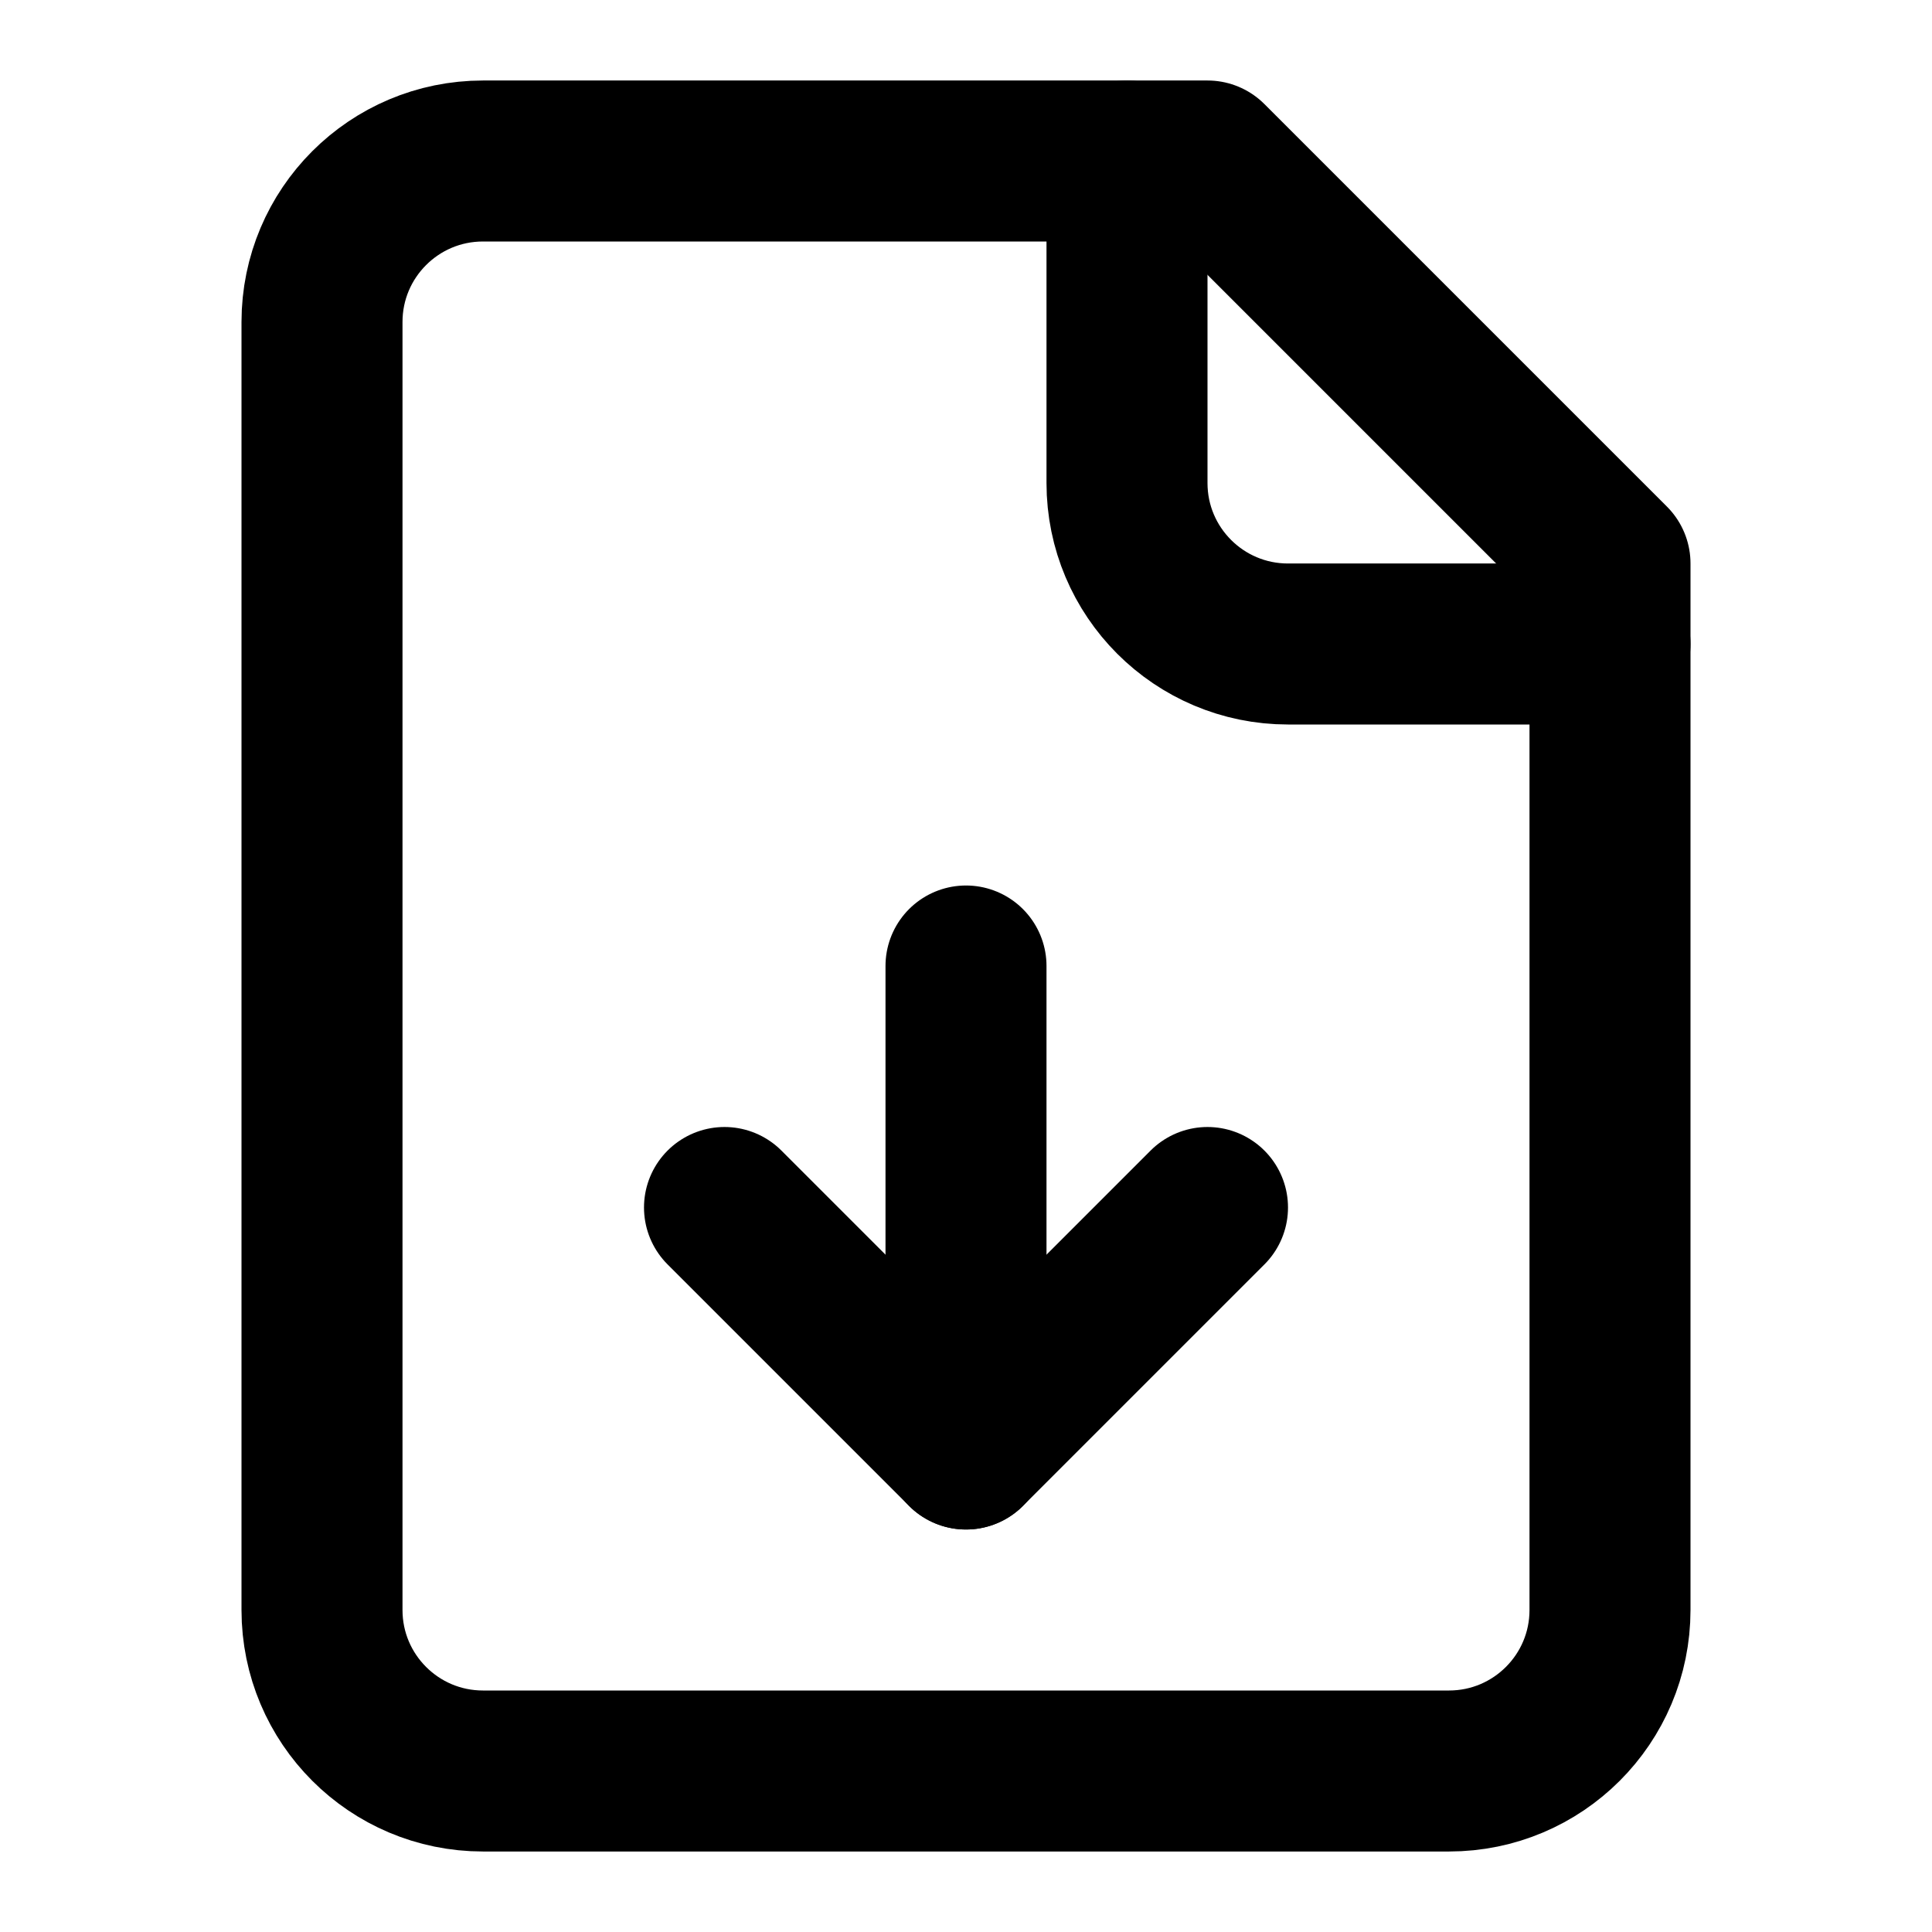
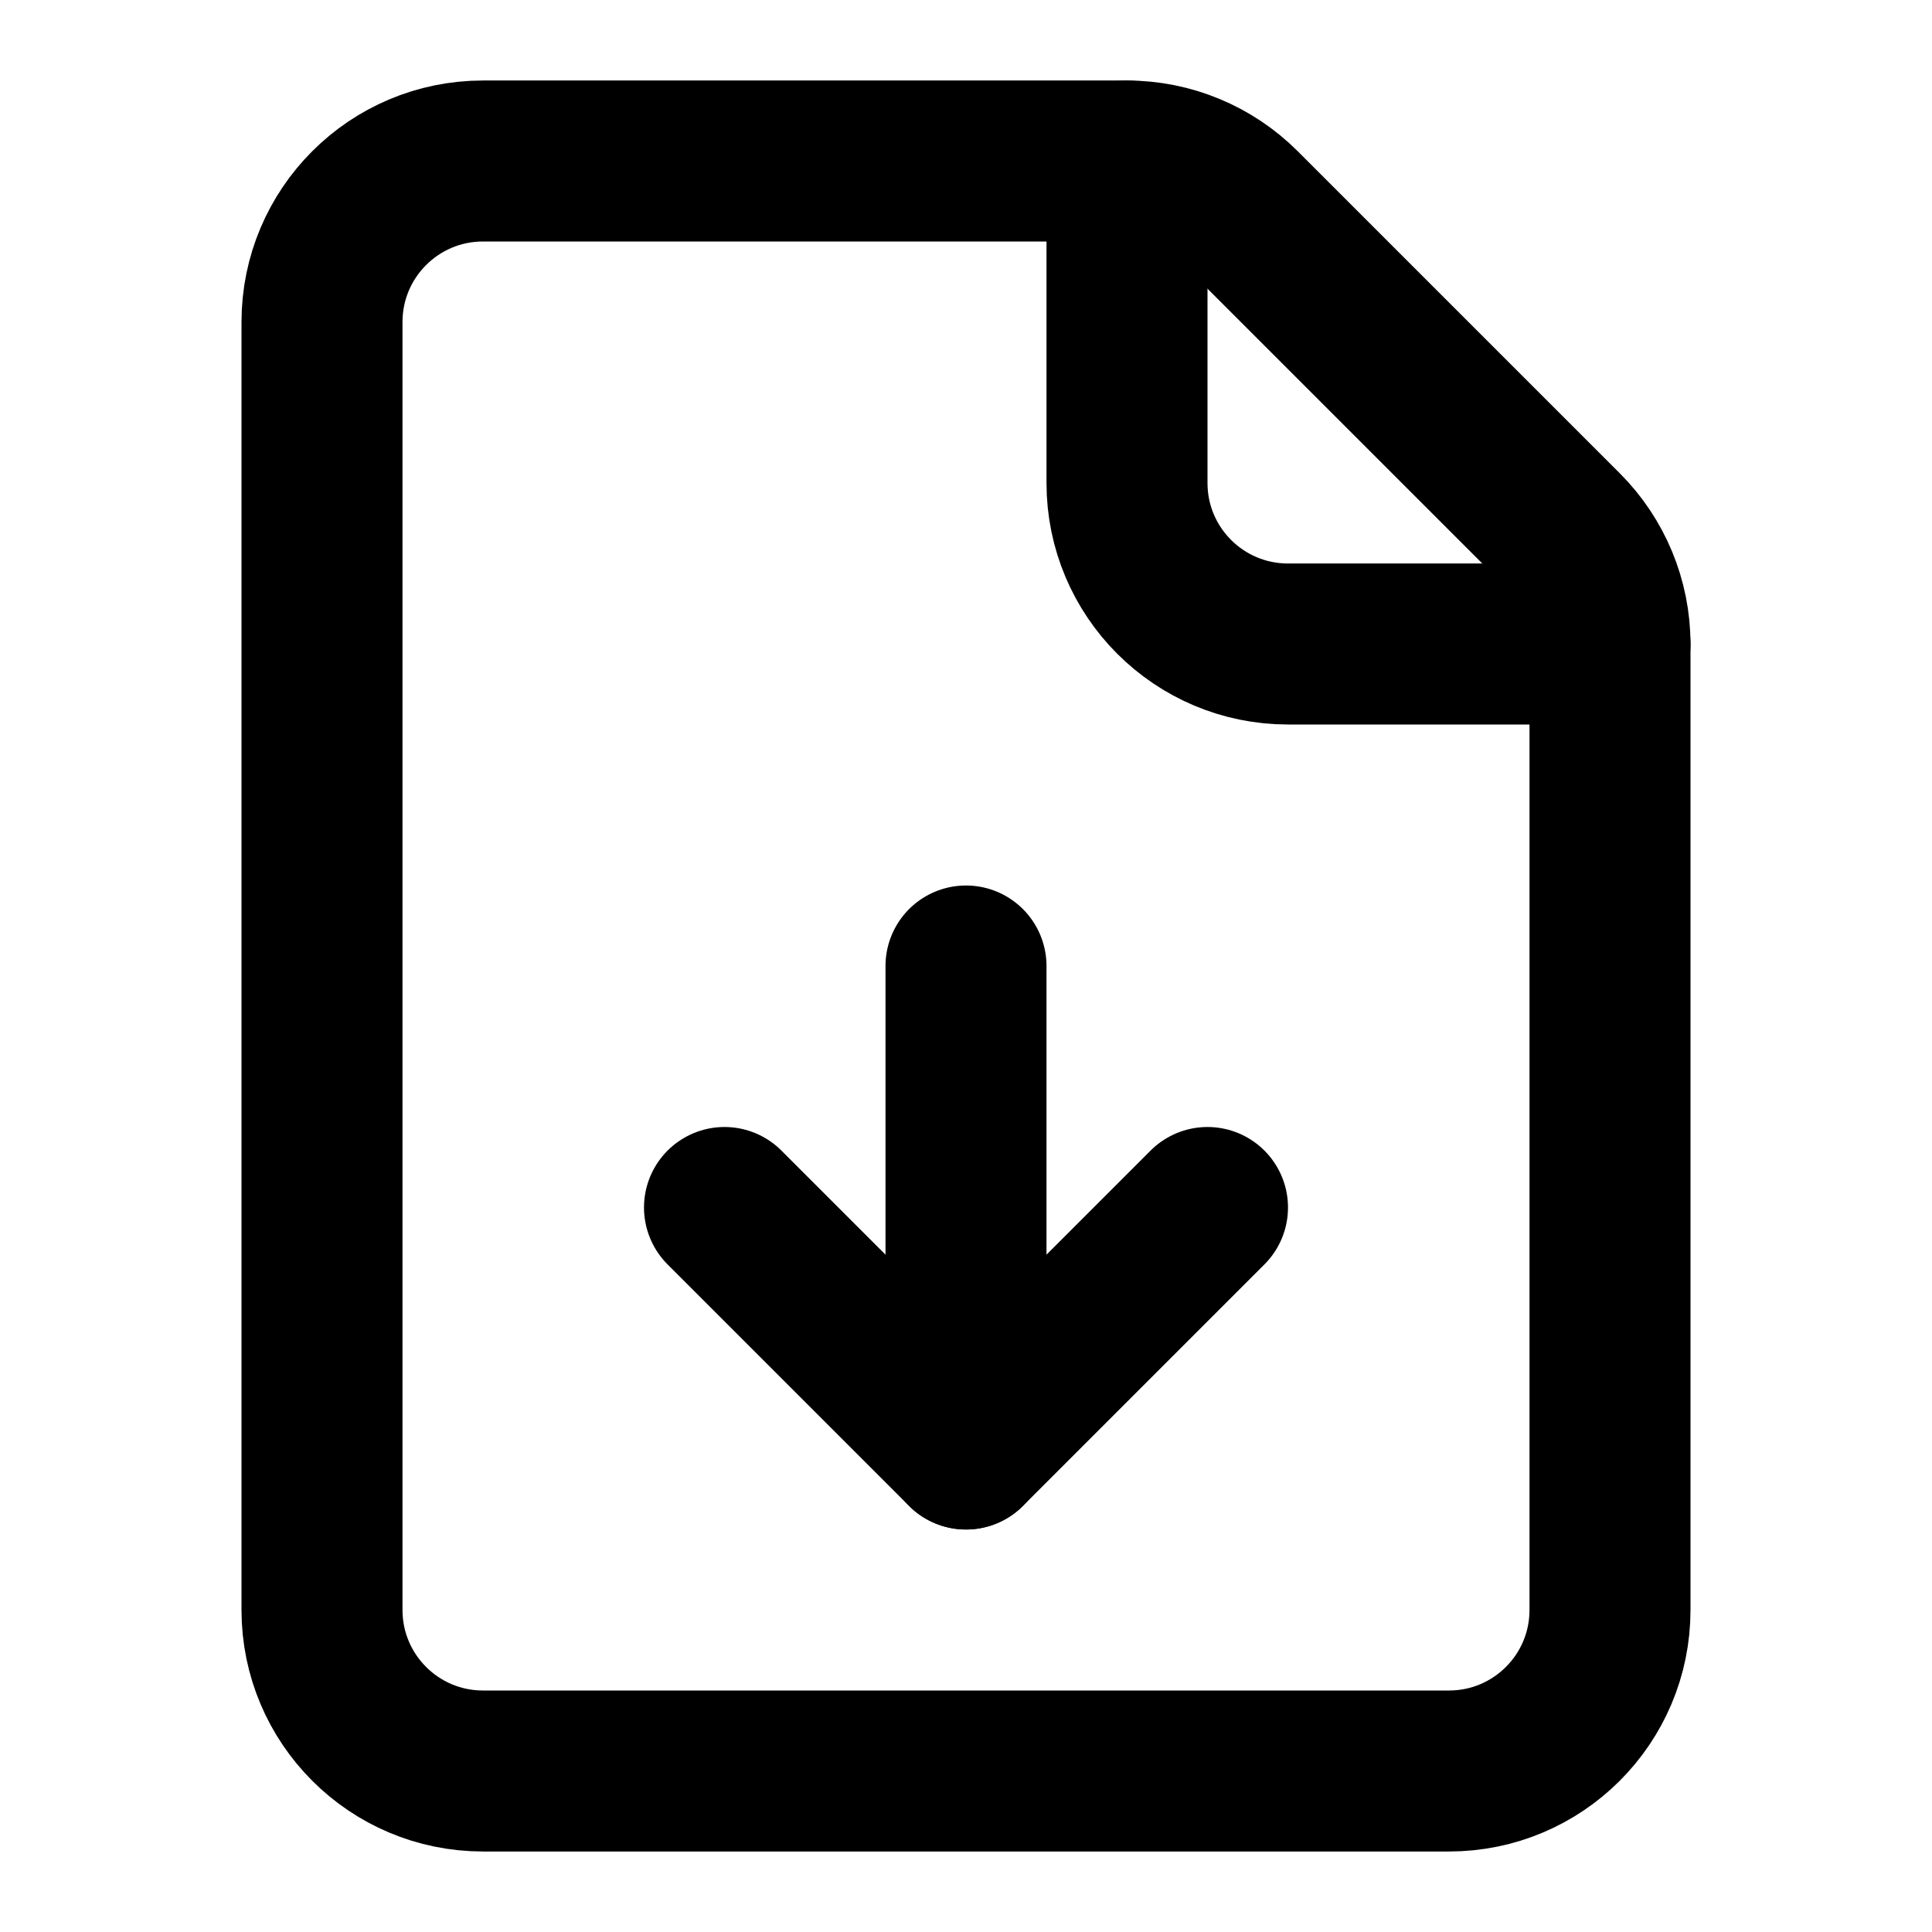
<svg xmlns="http://www.w3.org/2000/svg" width="24" height="24" viewBox="0 0 24 24" fill="none" stroke="currentColor" stroke-width="2" stroke-linecap="round" stroke-linejoin="round">
-   <path d="M15 2H6a2 2 0 0 0-2 2v16a2 2 0 0 0 2 2h12a2 2 0 0 0 2-2V7Z" />
+   <path d="M6 2a2 2 0 0 0-2 2v16a2 2 0 0 0 2 2h12a2 2 0 0 0 2-2V8a2 2 0 0 0-.586-1.414l-4-4A2 2 0 0 0 14 2z" />
  <path d="M14 2v4a2 2 0 0 0 2 2h4" />
  <path d="M12 18v-6" />
  <path d="m9 15 3 3 3-3" />
</svg>
